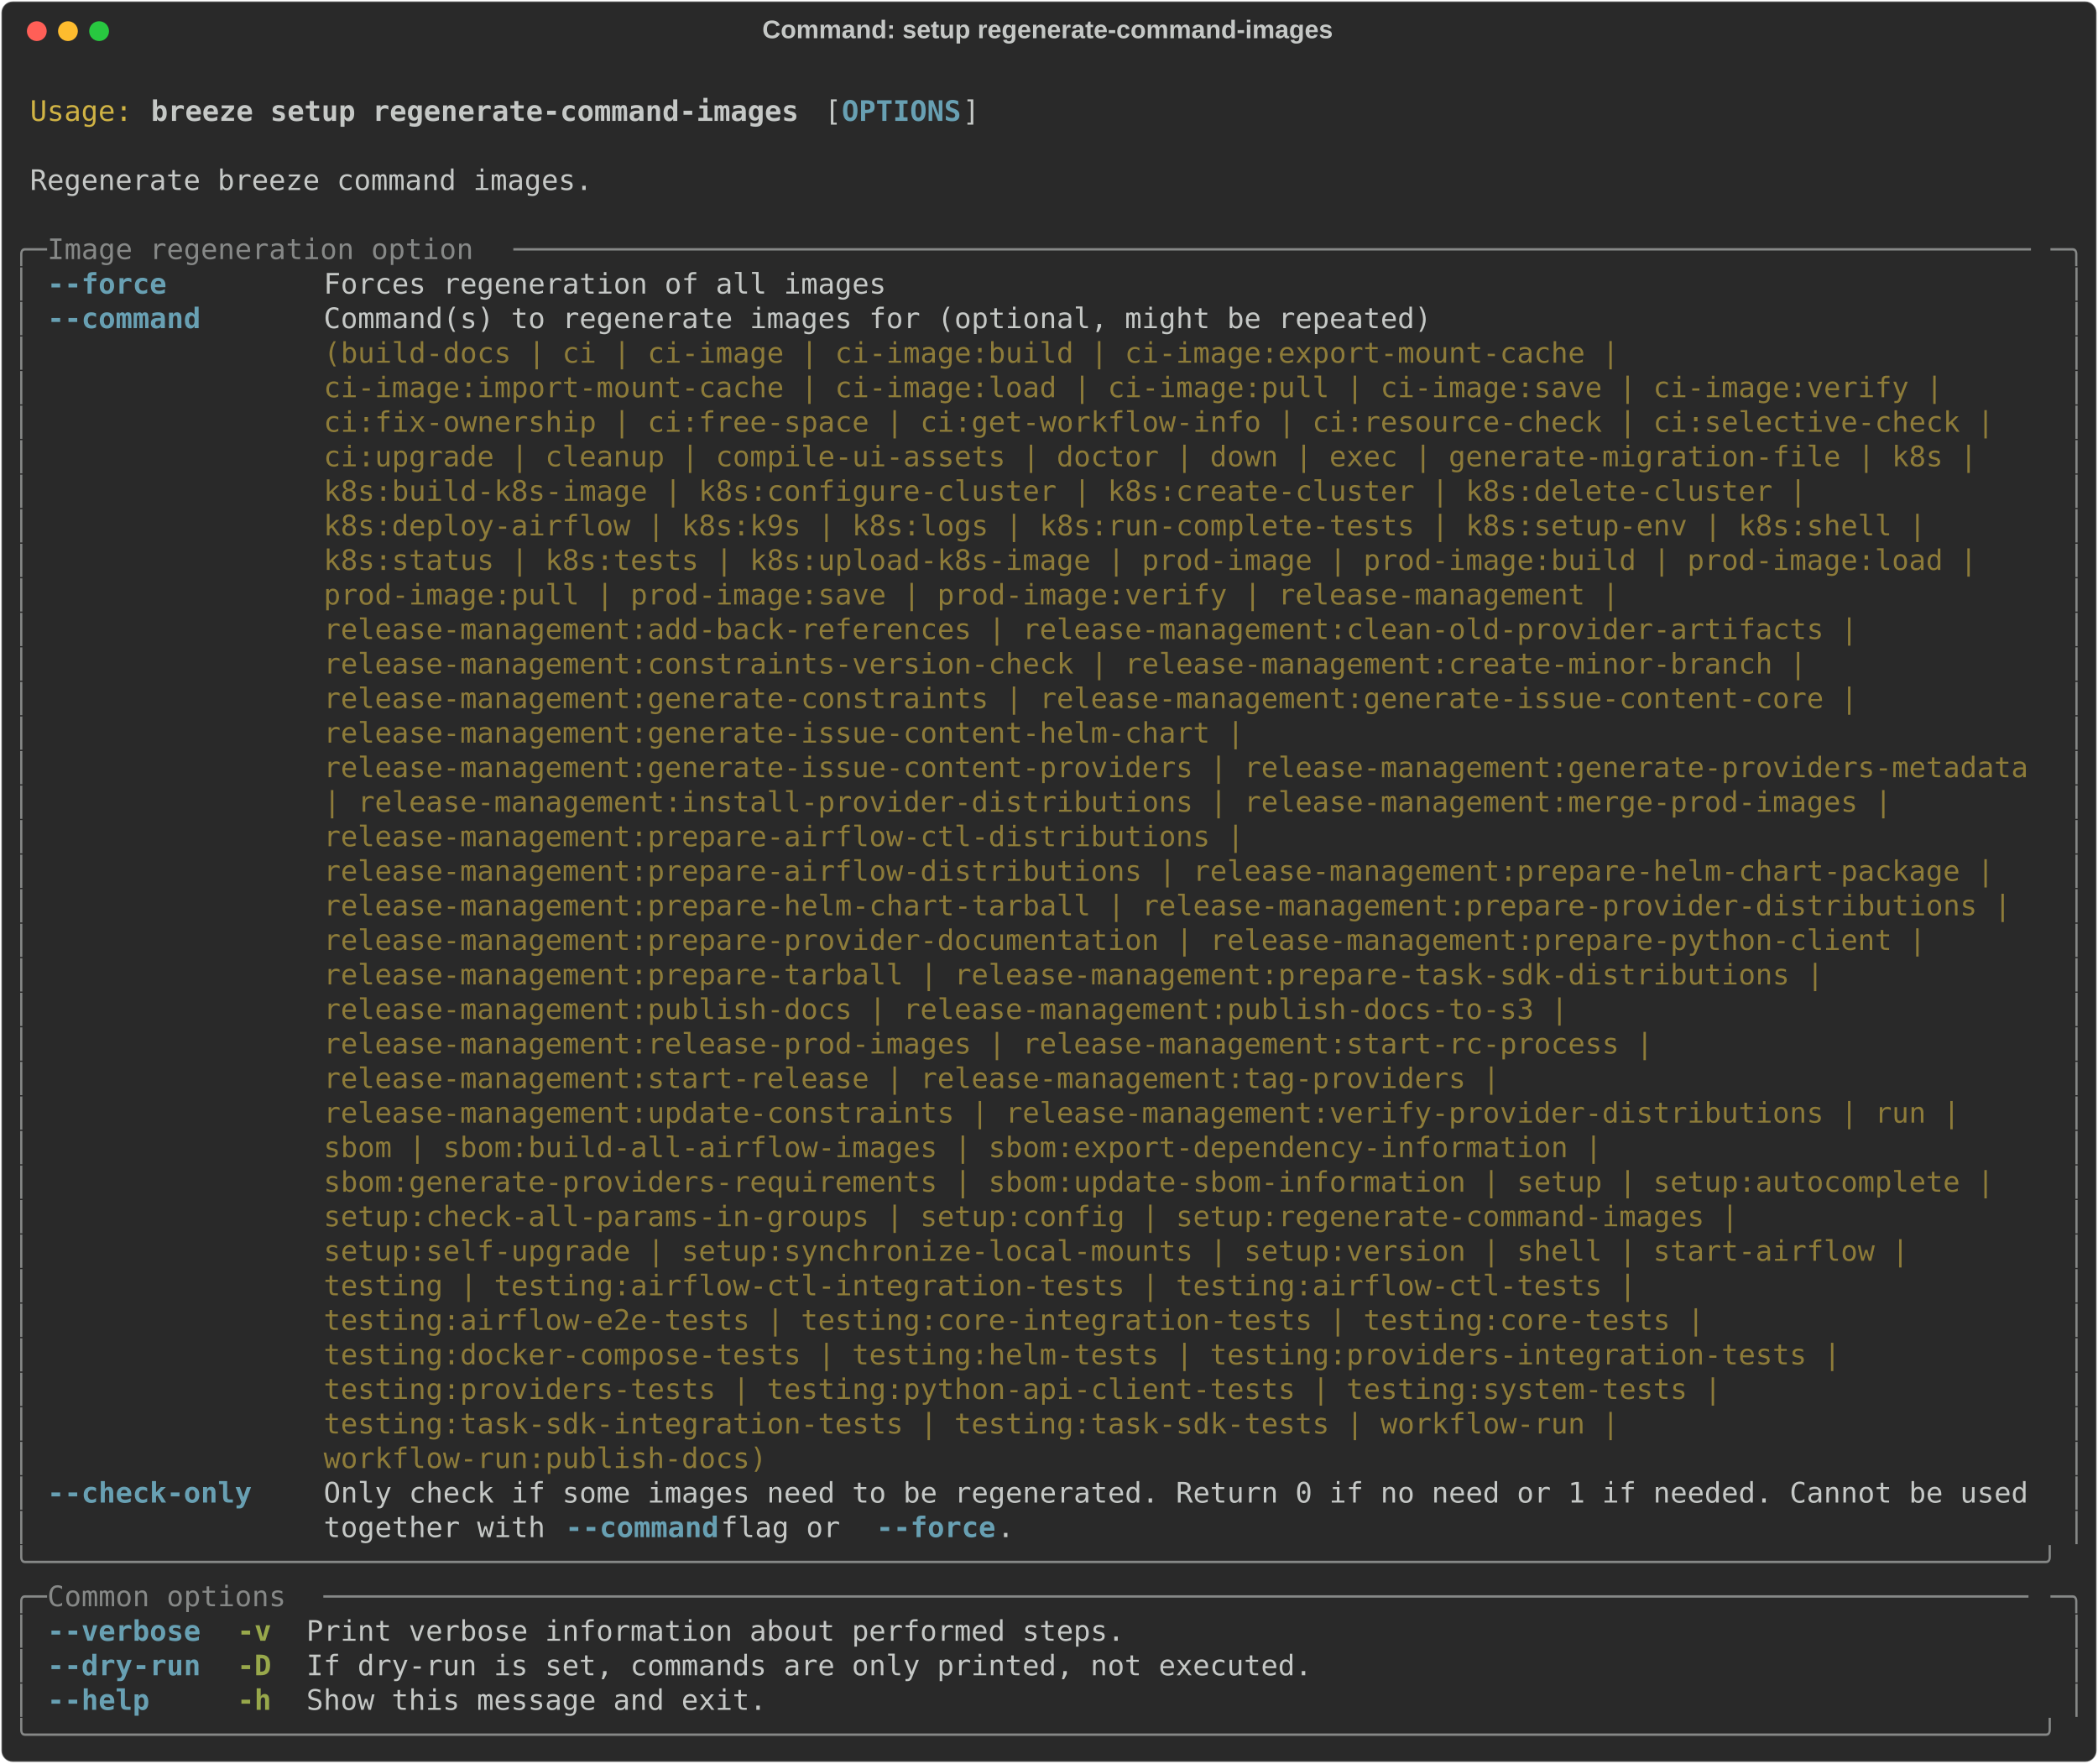
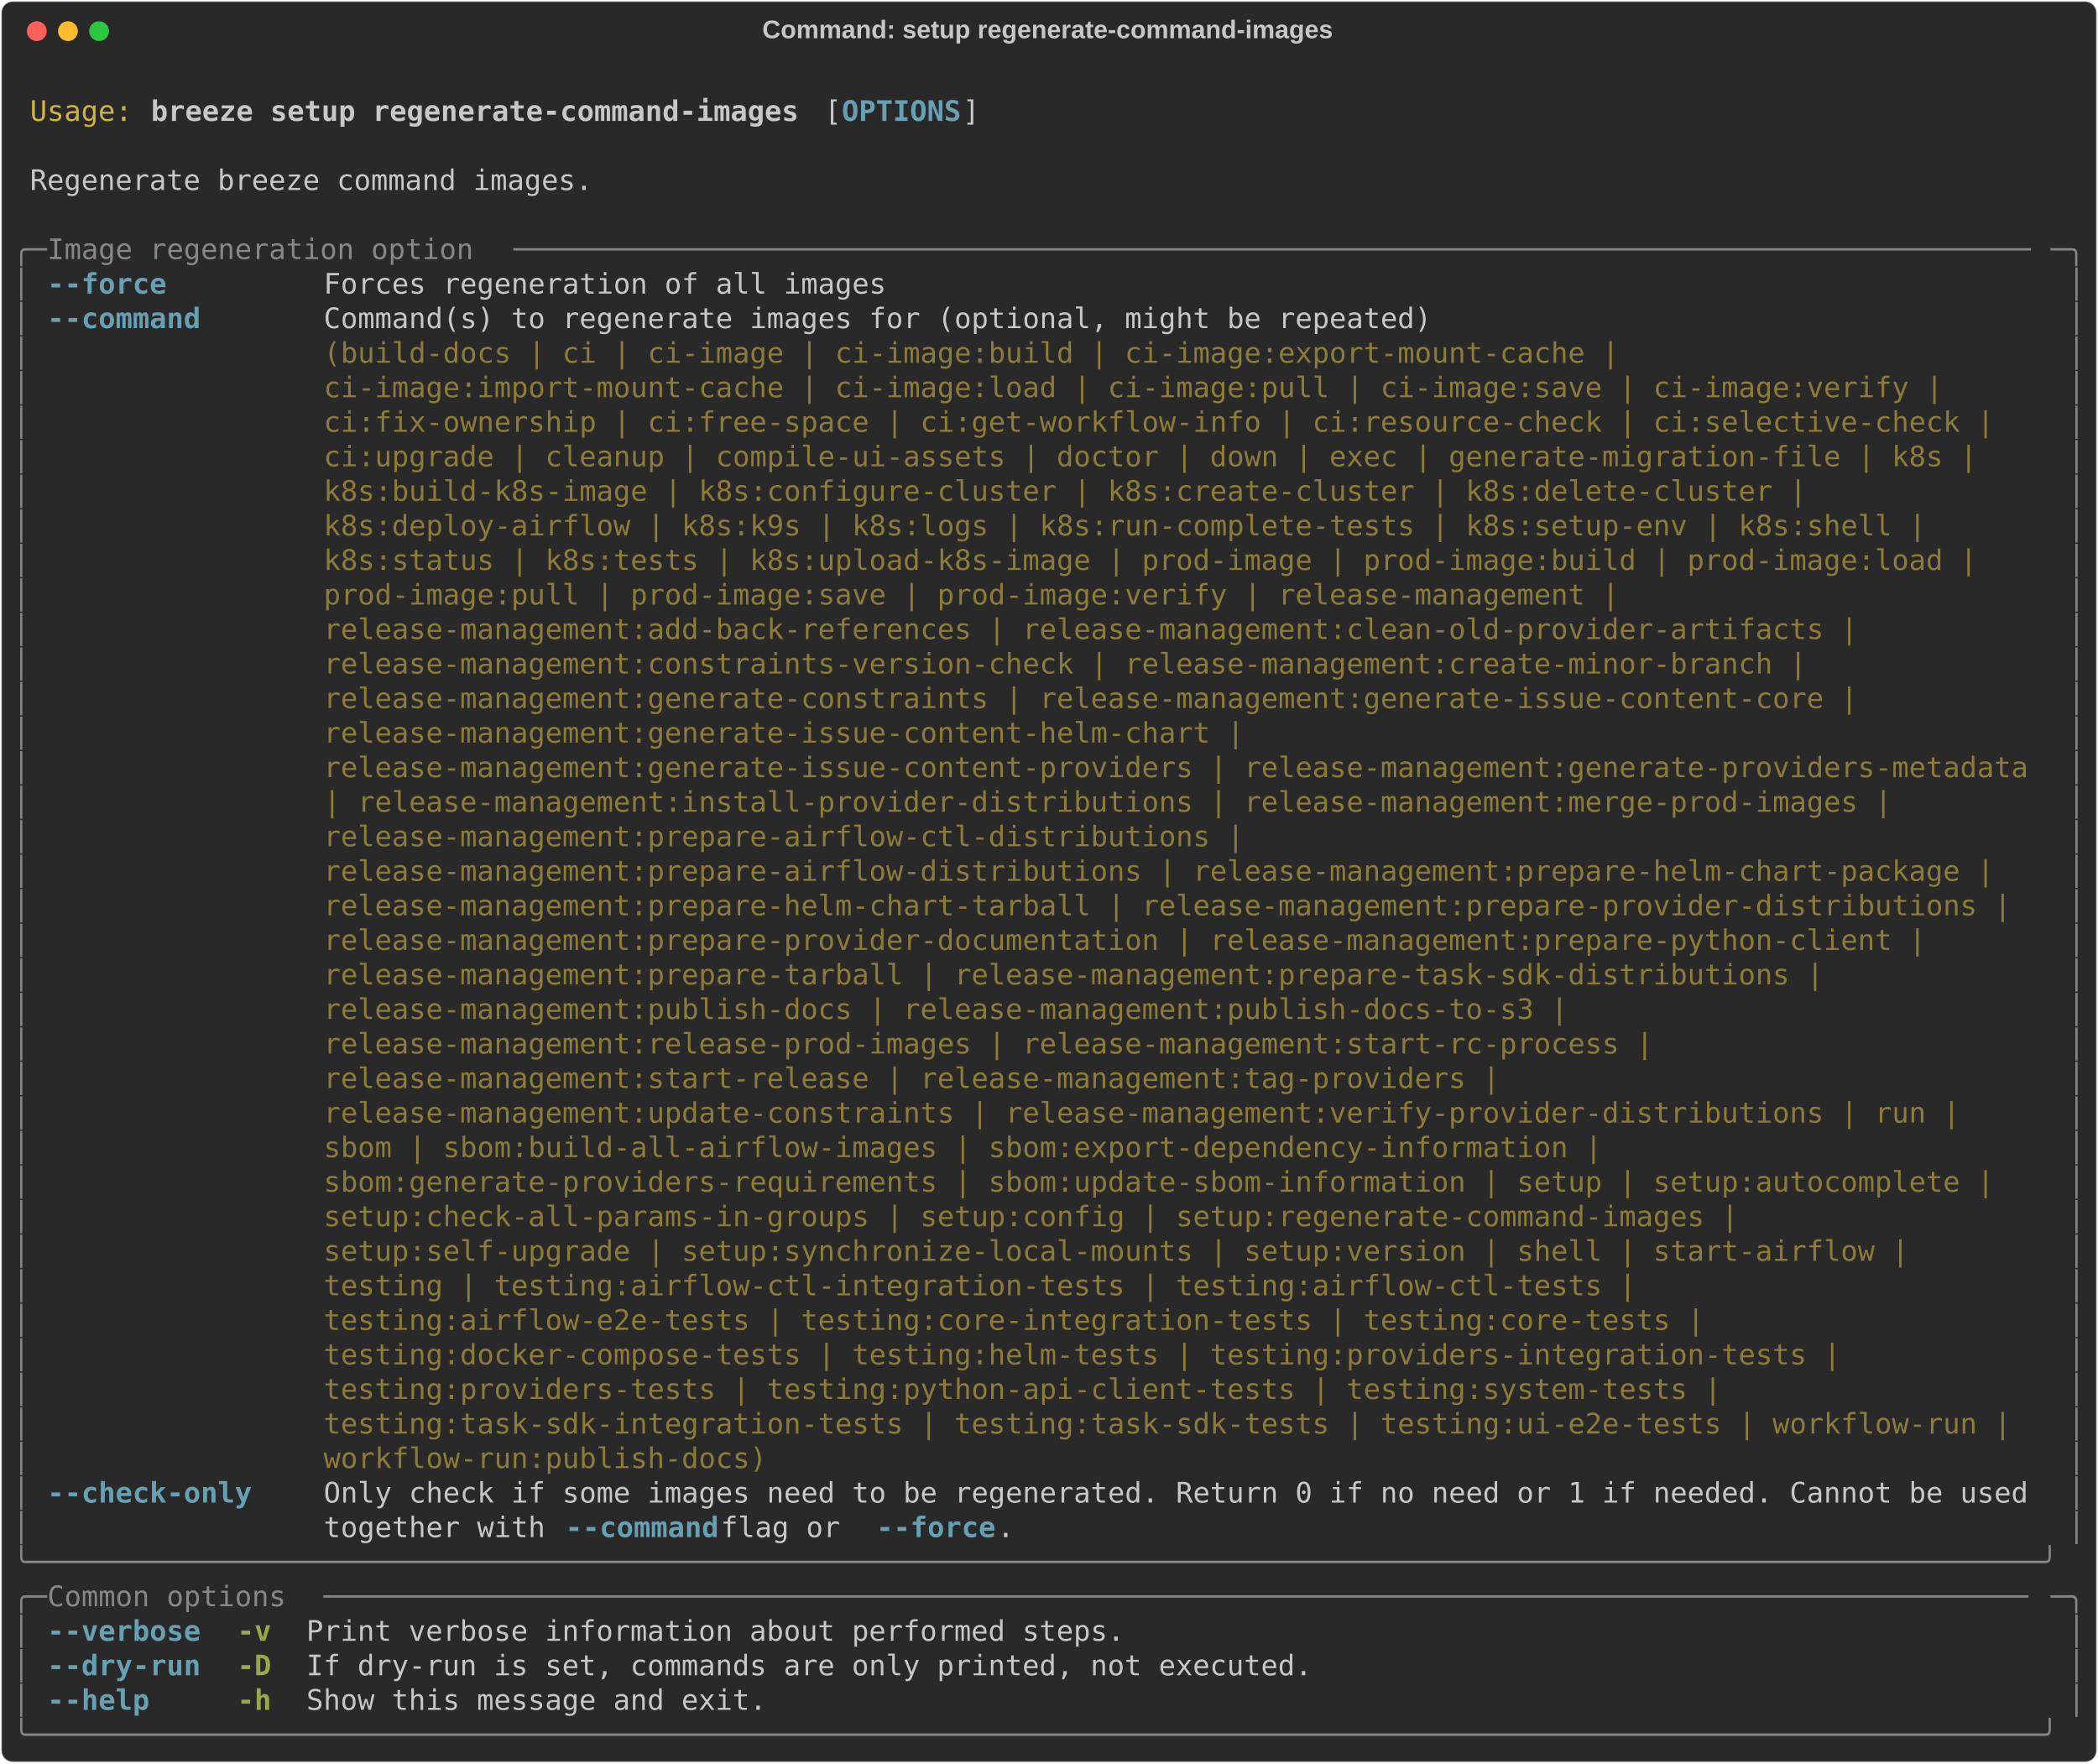
<svg xmlns="http://www.w3.org/2000/svg" class="rich-terminal" viewBox="0 0 1482 1245.6">
  <style>

    @font-face {
        font-family: "Fira Code";
        src: local("FiraCode-Regular"),
                url("https://cdnjs.cloudflare.com/ajax/libs/firacode/6.2.0/woff2/FiraCode-Regular.woff2") format("woff2"),
                url("https://cdnjs.cloudflare.com/ajax/libs/firacode/6.2.0/woff/FiraCode-Regular.woff") format("woff");
        font-style: normal;
        font-weight: 400;
    }
    @font-face {
        font-family: "Fira Code";
        src: local("FiraCode-Bold"),
                url("https://cdnjs.cloudflare.com/ajax/libs/firacode/6.2.0/woff2/FiraCode-Bold.woff2") format("woff2"),
                url("https://cdnjs.cloudflare.com/ajax/libs/firacode/6.2.0/woff/FiraCode-Bold.woff") format("woff");
        font-style: bold;
        font-weight: 700;
    }

    .breeze-setup-regenerate-command-images-matrix {
        font-family: Fira Code, monospace;
        font-size: 20px;
        line-height: 24.4px;
        font-variant-east-asian: full-width;
    }

    .breeze-setup-regenerate-command-images-title {
        font-size: 18px;
        font-weight: bold;
        font-family: arial;
    }

    .breeze-setup-regenerate-command-images-r1 { fill: #c5c8c6 }
.breeze-setup-regenerate-command-images-r2 { fill: #d0b344 }
.breeze-setup-regenerate-command-images-r3 { fill: #c5c8c6;font-weight: bold }
.breeze-setup-regenerate-command-images-r4 { fill: #68a0b3;font-weight: bold }
.breeze-setup-regenerate-command-images-r5 { fill: #868887 }
.breeze-setup-regenerate-command-images-r6 { fill: #8d7b39 }
.breeze-setup-regenerate-command-images-r7 { fill: #98a84b;font-weight: bold }
    </style>
  <defs>
    <clipPath id="breeze-setup-regenerate-command-images-clip-terminal">
      <rect x="0" y="0" width="1463.0" height="1194.6" />
    </clipPath>
    <clipPath id="breeze-setup-regenerate-command-images-line-0">
      <rect x="0" y="1.5" width="1464" height="24.65" />
    </clipPath>
    <clipPath id="breeze-setup-regenerate-command-images-line-1">
      <rect x="0" y="25.9" width="1464" height="24.65" />
    </clipPath>
    <clipPath id="breeze-setup-regenerate-command-images-line-2">
      <rect x="0" y="50.3" width="1464" height="24.65" />
    </clipPath>
    <clipPath id="breeze-setup-regenerate-command-images-line-3">
      <rect x="0" y="74.7" width="1464" height="24.65" />
    </clipPath>
    <clipPath id="breeze-setup-regenerate-command-images-line-4">
      <rect x="0" y="99.1" width="1464" height="24.65" />
    </clipPath>
    <clipPath id="breeze-setup-regenerate-command-images-line-5">
      <rect x="0" y="123.5" width="1464" height="24.65" />
    </clipPath>
    <clipPath id="breeze-setup-regenerate-command-images-line-6">
      <rect x="0" y="147.9" width="1464" height="24.65" />
    </clipPath>
    <clipPath id="breeze-setup-regenerate-command-images-line-7">
      <rect x="0" y="172.3" width="1464" height="24.65" />
    </clipPath>
    <clipPath id="breeze-setup-regenerate-command-images-line-8">
      <rect x="0" y="196.7" width="1464" height="24.65" />
    </clipPath>
    <clipPath id="breeze-setup-regenerate-command-images-line-9">
      <rect x="0" y="221.1" width="1464" height="24.65" />
    </clipPath>
    <clipPath id="breeze-setup-regenerate-command-images-line-10">
      <rect x="0" y="245.5" width="1464" height="24.65" />
    </clipPath>
    <clipPath id="breeze-setup-regenerate-command-images-line-11">
      <rect x="0" y="269.9" width="1464" height="24.65" />
    </clipPath>
    <clipPath id="breeze-setup-regenerate-command-images-line-12">
      <rect x="0" y="294.3" width="1464" height="24.65" />
    </clipPath>
    <clipPath id="breeze-setup-regenerate-command-images-line-13">
      <rect x="0" y="318.7" width="1464" height="24.65" />
    </clipPath>
    <clipPath id="breeze-setup-regenerate-command-images-line-14">
      <rect x="0" y="343.1" width="1464" height="24.65" />
    </clipPath>
    <clipPath id="breeze-setup-regenerate-command-images-line-15">
      <rect x="0" y="367.5" width="1464" height="24.65" />
    </clipPath>
    <clipPath id="breeze-setup-regenerate-command-images-line-16">
      <rect x="0" y="391.9" width="1464" height="24.65" />
    </clipPath>
    <clipPath id="breeze-setup-regenerate-command-images-line-17">
      <rect x="0" y="416.3" width="1464" height="24.65" />
    </clipPath>
    <clipPath id="breeze-setup-regenerate-command-images-line-18">
      <rect x="0" y="440.7" width="1464" height="24.65" />
    </clipPath>
    <clipPath id="breeze-setup-regenerate-command-images-line-19">
      <rect x="0" y="465.1" width="1464" height="24.65" />
    </clipPath>
    <clipPath id="breeze-setup-regenerate-command-images-line-20">
      <rect x="0" y="489.5" width="1464" height="24.65" />
    </clipPath>
    <clipPath id="breeze-setup-regenerate-command-images-line-21">
      <rect x="0" y="513.9" width="1464" height="24.65" />
    </clipPath>
    <clipPath id="breeze-setup-regenerate-command-images-line-22">
      <rect x="0" y="538.3" width="1464" height="24.65" />
    </clipPath>
    <clipPath id="breeze-setup-regenerate-command-images-line-23">
      <rect x="0" y="562.7" width="1464" height="24.65" />
    </clipPath>
    <clipPath id="breeze-setup-regenerate-command-images-line-24">
      <rect x="0" y="587.1" width="1464" height="24.65" />
    </clipPath>
    <clipPath id="breeze-setup-regenerate-command-images-line-25">
      <rect x="0" y="611.5" width="1464" height="24.65" />
    </clipPath>
    <clipPath id="breeze-setup-regenerate-command-images-line-26">
      <rect x="0" y="635.9" width="1464" height="24.65" />
    </clipPath>
    <clipPath id="breeze-setup-regenerate-command-images-line-27">
      <rect x="0" y="660.3" width="1464" height="24.65" />
    </clipPath>
    <clipPath id="breeze-setup-regenerate-command-images-line-28">
      <rect x="0" y="684.7" width="1464" height="24.65" />
    </clipPath>
    <clipPath id="breeze-setup-regenerate-command-images-line-29">
      <rect x="0" y="709.1" width="1464" height="24.65" />
    </clipPath>
    <clipPath id="breeze-setup-regenerate-command-images-line-30">
      <rect x="0" y="733.5" width="1464" height="24.65" />
    </clipPath>
    <clipPath id="breeze-setup-regenerate-command-images-line-31">
      <rect x="0" y="757.9" width="1464" height="24.65" />
    </clipPath>
    <clipPath id="breeze-setup-regenerate-command-images-line-32">
      <rect x="0" y="782.3" width="1464" height="24.65" />
    </clipPath>
    <clipPath id="breeze-setup-regenerate-command-images-line-33">
      <rect x="0" y="806.7" width="1464" height="24.65" />
    </clipPath>
    <clipPath id="breeze-setup-regenerate-command-images-line-34">
      <rect x="0" y="831.1" width="1464" height="24.65" />
    </clipPath>
    <clipPath id="breeze-setup-regenerate-command-images-line-35">
      <rect x="0" y="855.5" width="1464" height="24.65" />
    </clipPath>
    <clipPath id="breeze-setup-regenerate-command-images-line-36">
      <rect x="0" y="879.9" width="1464" height="24.65" />
    </clipPath>
    <clipPath id="breeze-setup-regenerate-command-images-line-37">
      <rect x="0" y="904.3" width="1464" height="24.65" />
    </clipPath>
    <clipPath id="breeze-setup-regenerate-command-images-line-38">
      <rect x="0" y="928.7" width="1464" height="24.65" />
    </clipPath>
    <clipPath id="breeze-setup-regenerate-command-images-line-39">
      <rect x="0" y="953.1" width="1464" height="24.65" />
    </clipPath>
    <clipPath id="breeze-setup-regenerate-command-images-line-40">
      <rect x="0" y="977.5" width="1464" height="24.65" />
    </clipPath>
    <clipPath id="breeze-setup-regenerate-command-images-line-41">
      <rect x="0" y="1001.9" width="1464" height="24.65" />
    </clipPath>
    <clipPath id="breeze-setup-regenerate-command-images-line-42">
      <rect x="0" y="1026.3" width="1464" height="24.65" />
    </clipPath>
    <clipPath id="breeze-setup-regenerate-command-images-line-43">
      <rect x="0" y="1050.7" width="1464" height="24.65" />
    </clipPath>
    <clipPath id="breeze-setup-regenerate-command-images-line-44">
      <rect x="0" y="1075.1" width="1464" height="24.65" />
    </clipPath>
    <clipPath id="breeze-setup-regenerate-command-images-line-45">
      <rect x="0" y="1099.5" width="1464" height="24.65" />
    </clipPath>
    <clipPath id="breeze-setup-regenerate-command-images-line-46">
      <rect x="0" y="1123.9" width="1464" height="24.65" />
    </clipPath>
    <clipPath id="breeze-setup-regenerate-command-images-line-47">
      <rect x="0" y="1148.3" width="1464" height="24.65" />
    </clipPath>
  </defs>
  <rect fill="#292929" stroke="rgba(255,255,255,0.35)" stroke-width="1" x="1" y="1" width="1480" height="1243.6" rx="8" />
  <text class="breeze-setup-regenerate-command-images-title" fill="#c5c8c6" text-anchor="middle" x="740" y="27">Command: setup regenerate-command-images</text>
  <g transform="translate(26,22)">
    <circle cx="0" cy="0" r="7" fill="#ff5f57" />
    <circle cx="22" cy="0" r="7" fill="#febc2e" />
    <circle cx="44" cy="0" r="7" fill="#28c840" />
  </g>
  <g transform="translate(9, 41)" clip-path="url(#breeze-setup-regenerate-command-images-clip-terminal)">
    <g class="breeze-setup-regenerate-command-images-matrix">
      <text class="breeze-setup-regenerate-command-images-r1" x="1464" y="20" textLength="12.2" clip-path="url(#breeze-setup-regenerate-command-images-line-0)">
</text>
      <text class="breeze-setup-regenerate-command-images-r2" x="12.2" y="44.4" textLength="73.2" clip-path="url(#breeze-setup-regenerate-command-images-line-1)">Usage:</text>
      <text class="breeze-setup-regenerate-command-images-r3" x="97.6" y="44.4" textLength="463.6" clip-path="url(#breeze-setup-regenerate-command-images-line-1)">breeze setup regenerate-command-images</text>
      <text class="breeze-setup-regenerate-command-images-r1" x="573.4" y="44.4" textLength="12.2" clip-path="url(#breeze-setup-regenerate-command-images-line-1)">[</text>
      <text class="breeze-setup-regenerate-command-images-r4" x="585.6" y="44.4" textLength="85.4" clip-path="url(#breeze-setup-regenerate-command-images-line-1)">OPTIONS</text>
      <text class="breeze-setup-regenerate-command-images-r1" x="671" y="44.4" textLength="12.2" clip-path="url(#breeze-setup-regenerate-command-images-line-1)">]</text>
      <text class="breeze-setup-regenerate-command-images-r1" x="1464" y="44.4" textLength="12.2" clip-path="url(#breeze-setup-regenerate-command-images-line-1)">
</text>
      <text class="breeze-setup-regenerate-command-images-r1" x="1464" y="68.8" textLength="12.2" clip-path="url(#breeze-setup-regenerate-command-images-line-2)">
</text>
      <text class="breeze-setup-regenerate-command-images-r1" x="12.2" y="93.2" textLength="402.6" clip-path="url(#breeze-setup-regenerate-command-images-line-3)">Regenerate breeze command images.</text>
      <text class="breeze-setup-regenerate-command-images-r1" x="1464" y="93.2" textLength="12.2" clip-path="url(#breeze-setup-regenerate-command-images-line-3)">
</text>
      <text class="breeze-setup-regenerate-command-images-r1" x="1464" y="117.6" textLength="12.2" clip-path="url(#breeze-setup-regenerate-command-images-line-4)">
</text>
      <text class="breeze-setup-regenerate-command-images-r5" x="0" y="142" textLength="24.4" clip-path="url(#breeze-setup-regenerate-command-images-line-5)">╭─</text>
      <text class="breeze-setup-regenerate-command-images-r5" x="24.4" y="142" textLength="329.4" clip-path="url(#breeze-setup-regenerate-command-images-line-5)"> Image regeneration option </text>
      <text class="breeze-setup-regenerate-command-images-r5" x="353.8" y="142" textLength="1085.8" clip-path="url(#breeze-setup-regenerate-command-images-line-5)">─────────────────────────────────────────────────────────────────────────────────────────</text>
      <text class="breeze-setup-regenerate-command-images-r5" x="1439.6" y="142" textLength="24.4" clip-path="url(#breeze-setup-regenerate-command-images-line-5)">─╮</text>
      <text class="breeze-setup-regenerate-command-images-r1" x="1464" y="142" textLength="12.2" clip-path="url(#breeze-setup-regenerate-command-images-line-5)">
</text>
      <text class="breeze-setup-regenerate-command-images-r5" x="0" y="166.4" textLength="12.2" clip-path="url(#breeze-setup-regenerate-command-images-line-6)">│</text>
      <text class="breeze-setup-regenerate-command-images-r4" x="24.4" y="166.4" textLength="85.4" clip-path="url(#breeze-setup-regenerate-command-images-line-6)">--force</text>
      <text class="breeze-setup-regenerate-command-images-r1" x="219.6" y="166.4" textLength="402.6" clip-path="url(#breeze-setup-regenerate-command-images-line-6)">Forces regeneration of all images</text>
      <text class="breeze-setup-regenerate-command-images-r5" x="1451.8" y="166.4" textLength="12.2" clip-path="url(#breeze-setup-regenerate-command-images-line-6)">│</text>
      <text class="breeze-setup-regenerate-command-images-r1" x="1464" y="166.4" textLength="12.2" clip-path="url(#breeze-setup-regenerate-command-images-line-6)">
</text>
      <text class="breeze-setup-regenerate-command-images-r5" x="0" y="190.8" textLength="12.2" clip-path="url(#breeze-setup-regenerate-command-images-line-7)">│</text>
      <text class="breeze-setup-regenerate-command-images-r4" x="24.4" y="190.8" textLength="109.8" clip-path="url(#breeze-setup-regenerate-command-images-line-7)">--command</text>
      <text class="breeze-setup-regenerate-command-images-r1" x="219.6" y="190.8" textLength="1220" clip-path="url(#breeze-setup-regenerate-command-images-line-7)">Command(s) to regenerate images for (optional, might be repeated)                                   </text>
      <text class="breeze-setup-regenerate-command-images-r5" x="1451.8" y="190.8" textLength="12.2" clip-path="url(#breeze-setup-regenerate-command-images-line-7)">│</text>
      <text class="breeze-setup-regenerate-command-images-r1" x="1464" y="190.8" textLength="12.2" clip-path="url(#breeze-setup-regenerate-command-images-line-7)">
</text>
      <text class="breeze-setup-regenerate-command-images-r5" x="0" y="215.2" textLength="12.2" clip-path="url(#breeze-setup-regenerate-command-images-line-8)">│</text>
      <text class="breeze-setup-regenerate-command-images-r6" x="219.6" y="215.2" textLength="1220" clip-path="url(#breeze-setup-regenerate-command-images-line-8)">(build-docs | ci | ci-image | ci-image:build | ci-image:export-mount-cache |                        </text>
      <text class="breeze-setup-regenerate-command-images-r5" x="1451.8" y="215.2" textLength="12.2" clip-path="url(#breeze-setup-regenerate-command-images-line-8)">│</text>
      <text class="breeze-setup-regenerate-command-images-r1" x="1464" y="215.2" textLength="12.2" clip-path="url(#breeze-setup-regenerate-command-images-line-8)">
</text>
      <text class="breeze-setup-regenerate-command-images-r5" x="0" y="239.6" textLength="12.2" clip-path="url(#breeze-setup-regenerate-command-images-line-9)">│</text>
      <text class="breeze-setup-regenerate-command-images-r6" x="219.6" y="239.6" textLength="1220" clip-path="url(#breeze-setup-regenerate-command-images-line-9)">ci-image:import-mount-cache | ci-image:load | ci-image:pull | ci-image:save | ci-image:verify |     </text>
      <text class="breeze-setup-regenerate-command-images-r5" x="1451.8" y="239.6" textLength="12.2" clip-path="url(#breeze-setup-regenerate-command-images-line-9)">│</text>
      <text class="breeze-setup-regenerate-command-images-r1" x="1464" y="239.6" textLength="12.2" clip-path="url(#breeze-setup-regenerate-command-images-line-9)">
</text>
      <text class="breeze-setup-regenerate-command-images-r5" x="0" y="264" textLength="12.2" clip-path="url(#breeze-setup-regenerate-command-images-line-10)">│</text>
      <text class="breeze-setup-regenerate-command-images-r6" x="219.6" y="264" textLength="1220" clip-path="url(#breeze-setup-regenerate-command-images-line-10)">ci:fix-ownership | ci:free-space | ci:get-workflow-info | ci:resource-check | ci:selective-check |  </text>
      <text class="breeze-setup-regenerate-command-images-r5" x="1451.8" y="264" textLength="12.2" clip-path="url(#breeze-setup-regenerate-command-images-line-10)">│</text>
      <text class="breeze-setup-regenerate-command-images-r1" x="1464" y="264" textLength="12.2" clip-path="url(#breeze-setup-regenerate-command-images-line-10)">
</text>
      <text class="breeze-setup-regenerate-command-images-r5" x="0" y="288.4" textLength="12.2" clip-path="url(#breeze-setup-regenerate-command-images-line-11)">│</text>
      <text class="breeze-setup-regenerate-command-images-r6" x="219.6" y="288.4" textLength="1220" clip-path="url(#breeze-setup-regenerate-command-images-line-11)">ci:upgrade | cleanup | compile-ui-assets | doctor | down | exec | generate-migration-file | k8s |   </text>
      <text class="breeze-setup-regenerate-command-images-r5" x="1451.8" y="288.4" textLength="12.2" clip-path="url(#breeze-setup-regenerate-command-images-line-11)">│</text>
      <text class="breeze-setup-regenerate-command-images-r1" x="1464" y="288.4" textLength="12.2" clip-path="url(#breeze-setup-regenerate-command-images-line-11)">
</text>
      <text class="breeze-setup-regenerate-command-images-r5" x="0" y="312.8" textLength="12.2" clip-path="url(#breeze-setup-regenerate-command-images-line-12)">│</text>
      <text class="breeze-setup-regenerate-command-images-r6" x="219.6" y="312.8" textLength="1220" clip-path="url(#breeze-setup-regenerate-command-images-line-12)">k8s:build-k8s-image | k8s:configure-cluster | k8s:create-cluster | k8s:delete-cluster |             </text>
      <text class="breeze-setup-regenerate-command-images-r5" x="1451.8" y="312.8" textLength="12.2" clip-path="url(#breeze-setup-regenerate-command-images-line-12)">│</text>
      <text class="breeze-setup-regenerate-command-images-r1" x="1464" y="312.8" textLength="12.2" clip-path="url(#breeze-setup-regenerate-command-images-line-12)">
</text>
      <text class="breeze-setup-regenerate-command-images-r5" x="0" y="337.2" textLength="12.2" clip-path="url(#breeze-setup-regenerate-command-images-line-13)">│</text>
      <text class="breeze-setup-regenerate-command-images-r6" x="219.6" y="337.2" textLength="1220" clip-path="url(#breeze-setup-regenerate-command-images-line-13)">k8s:deploy-airflow | k8s:k9s | k8s:logs | k8s:run-complete-tests | k8s:setup-env | k8s:shell |      </text>
      <text class="breeze-setup-regenerate-command-images-r5" x="1451.8" y="337.2" textLength="12.2" clip-path="url(#breeze-setup-regenerate-command-images-line-13)">│</text>
      <text class="breeze-setup-regenerate-command-images-r1" x="1464" y="337.2" textLength="12.2" clip-path="url(#breeze-setup-regenerate-command-images-line-13)">
</text>
      <text class="breeze-setup-regenerate-command-images-r5" x="0" y="361.6" textLength="12.2" clip-path="url(#breeze-setup-regenerate-command-images-line-14)">│</text>
      <text class="breeze-setup-regenerate-command-images-r6" x="219.6" y="361.6" textLength="1220" clip-path="url(#breeze-setup-regenerate-command-images-line-14)">k8s:status | k8s:tests | k8s:upload-k8s-image | prod-image | prod-image:build | prod-image:load |   </text>
      <text class="breeze-setup-regenerate-command-images-r5" x="1451.8" y="361.6" textLength="12.2" clip-path="url(#breeze-setup-regenerate-command-images-line-14)">│</text>
      <text class="breeze-setup-regenerate-command-images-r1" x="1464" y="361.6" textLength="12.2" clip-path="url(#breeze-setup-regenerate-command-images-line-14)">
</text>
      <text class="breeze-setup-regenerate-command-images-r5" x="0" y="386" textLength="12.2" clip-path="url(#breeze-setup-regenerate-command-images-line-15)">│</text>
      <text class="breeze-setup-regenerate-command-images-r6" x="219.6" y="386" textLength="1220" clip-path="url(#breeze-setup-regenerate-command-images-line-15)">prod-image:pull | prod-image:save | prod-image:verify | release-management |                        </text>
      <text class="breeze-setup-regenerate-command-images-r5" x="1451.8" y="386" textLength="12.2" clip-path="url(#breeze-setup-regenerate-command-images-line-15)">│</text>
      <text class="breeze-setup-regenerate-command-images-r1" x="1464" y="386" textLength="12.2" clip-path="url(#breeze-setup-regenerate-command-images-line-15)">
</text>
      <text class="breeze-setup-regenerate-command-images-r5" x="0" y="410.4" textLength="12.2" clip-path="url(#breeze-setup-regenerate-command-images-line-16)">│</text>
      <text class="breeze-setup-regenerate-command-images-r6" x="219.6" y="410.4" textLength="1220" clip-path="url(#breeze-setup-regenerate-command-images-line-16)">release-management:add-back-references | release-management:clean-old-provider-artifacts |          </text>
      <text class="breeze-setup-regenerate-command-images-r5" x="1451.8" y="410.4" textLength="12.2" clip-path="url(#breeze-setup-regenerate-command-images-line-16)">│</text>
      <text class="breeze-setup-regenerate-command-images-r1" x="1464" y="410.4" textLength="12.2" clip-path="url(#breeze-setup-regenerate-command-images-line-16)">
</text>
      <text class="breeze-setup-regenerate-command-images-r5" x="0" y="434.8" textLength="12.2" clip-path="url(#breeze-setup-regenerate-command-images-line-17)">│</text>
      <text class="breeze-setup-regenerate-command-images-r6" x="219.6" y="434.8" textLength="1220" clip-path="url(#breeze-setup-regenerate-command-images-line-17)">release-management:constraints-version-check | release-management:create-minor-branch |             </text>
      <text class="breeze-setup-regenerate-command-images-r5" x="1451.8" y="434.8" textLength="12.2" clip-path="url(#breeze-setup-regenerate-command-images-line-17)">│</text>
      <text class="breeze-setup-regenerate-command-images-r1" x="1464" y="434.8" textLength="12.2" clip-path="url(#breeze-setup-regenerate-command-images-line-17)">
</text>
      <text class="breeze-setup-regenerate-command-images-r5" x="0" y="459.2" textLength="12.2" clip-path="url(#breeze-setup-regenerate-command-images-line-18)">│</text>
      <text class="breeze-setup-regenerate-command-images-r6" x="219.6" y="459.2" textLength="1220" clip-path="url(#breeze-setup-regenerate-command-images-line-18)">release-management:generate-constraints | release-management:generate-issue-content-core |          </text>
      <text class="breeze-setup-regenerate-command-images-r5" x="1451.8" y="459.2" textLength="12.2" clip-path="url(#breeze-setup-regenerate-command-images-line-18)">│</text>
      <text class="breeze-setup-regenerate-command-images-r1" x="1464" y="459.2" textLength="12.2" clip-path="url(#breeze-setup-regenerate-command-images-line-18)">
</text>
      <text class="breeze-setup-regenerate-command-images-r5" x="0" y="483.6" textLength="12.2" clip-path="url(#breeze-setup-regenerate-command-images-line-19)">│</text>
      <text class="breeze-setup-regenerate-command-images-r6" x="219.6" y="483.6" textLength="1220" clip-path="url(#breeze-setup-regenerate-command-images-line-19)">release-management:generate-issue-content-helm-chart |                                              </text>
      <text class="breeze-setup-regenerate-command-images-r5" x="1451.8" y="483.6" textLength="12.2" clip-path="url(#breeze-setup-regenerate-command-images-line-19)">│</text>
      <text class="breeze-setup-regenerate-command-images-r1" x="1464" y="483.6" textLength="12.2" clip-path="url(#breeze-setup-regenerate-command-images-line-19)">
</text>
      <text class="breeze-setup-regenerate-command-images-r5" x="0" y="508" textLength="12.2" clip-path="url(#breeze-setup-regenerate-command-images-line-20)">│</text>
      <text class="breeze-setup-regenerate-command-images-r6" x="219.6" y="508" textLength="1220" clip-path="url(#breeze-setup-regenerate-command-images-line-20)">release-management:generate-issue-content-providers | release-management:generate-providers-metadata</text>
      <text class="breeze-setup-regenerate-command-images-r5" x="1451.8" y="508" textLength="12.2" clip-path="url(#breeze-setup-regenerate-command-images-line-20)">│</text>
      <text class="breeze-setup-regenerate-command-images-r1" x="1464" y="508" textLength="12.2" clip-path="url(#breeze-setup-regenerate-command-images-line-20)">
</text>
      <text class="breeze-setup-regenerate-command-images-r5" x="0" y="532.4" textLength="12.2" clip-path="url(#breeze-setup-regenerate-command-images-line-21)">│</text>
      <text class="breeze-setup-regenerate-command-images-r6" x="219.6" y="532.4" textLength="1220" clip-path="url(#breeze-setup-regenerate-command-images-line-21)">| release-management:install-provider-distributions | release-management:merge-prod-images |        </text>
      <text class="breeze-setup-regenerate-command-images-r5" x="1451.8" y="532.4" textLength="12.2" clip-path="url(#breeze-setup-regenerate-command-images-line-21)">│</text>
      <text class="breeze-setup-regenerate-command-images-r1" x="1464" y="532.4" textLength="12.2" clip-path="url(#breeze-setup-regenerate-command-images-line-21)">
</text>
      <text class="breeze-setup-regenerate-command-images-r5" x="0" y="556.8" textLength="12.2" clip-path="url(#breeze-setup-regenerate-command-images-line-22)">│</text>
      <text class="breeze-setup-regenerate-command-images-r6" x="219.6" y="556.8" textLength="1220" clip-path="url(#breeze-setup-regenerate-command-images-line-22)">release-management:prepare-airflow-ctl-distributions |                                              </text>
      <text class="breeze-setup-regenerate-command-images-r5" x="1451.8" y="556.8" textLength="12.2" clip-path="url(#breeze-setup-regenerate-command-images-line-22)">│</text>
      <text class="breeze-setup-regenerate-command-images-r1" x="1464" y="556.8" textLength="12.2" clip-path="url(#breeze-setup-regenerate-command-images-line-22)">
</text>
      <text class="breeze-setup-regenerate-command-images-r5" x="0" y="581.2" textLength="12.2" clip-path="url(#breeze-setup-regenerate-command-images-line-23)">│</text>
      <text class="breeze-setup-regenerate-command-images-r6" x="219.6" y="581.2" textLength="1220" clip-path="url(#breeze-setup-regenerate-command-images-line-23)">release-management:prepare-airflow-distributions | release-management:prepare-helm-chart-package |  </text>
      <text class="breeze-setup-regenerate-command-images-r5" x="1451.8" y="581.2" textLength="12.2" clip-path="url(#breeze-setup-regenerate-command-images-line-23)">│</text>
      <text class="breeze-setup-regenerate-command-images-r1" x="1464" y="581.2" textLength="12.2" clip-path="url(#breeze-setup-regenerate-command-images-line-23)">
</text>
      <text class="breeze-setup-regenerate-command-images-r5" x="0" y="605.6" textLength="12.2" clip-path="url(#breeze-setup-regenerate-command-images-line-24)">│</text>
      <text class="breeze-setup-regenerate-command-images-r6" x="219.6" y="605.6" textLength="1220" clip-path="url(#breeze-setup-regenerate-command-images-line-24)">release-management:prepare-helm-chart-tarball | release-management:prepare-provider-distributions | </text>
      <text class="breeze-setup-regenerate-command-images-r5" x="1451.8" y="605.6" textLength="12.2" clip-path="url(#breeze-setup-regenerate-command-images-line-24)">│</text>
      <text class="breeze-setup-regenerate-command-images-r1" x="1464" y="605.6" textLength="12.2" clip-path="url(#breeze-setup-regenerate-command-images-line-24)">
</text>
      <text class="breeze-setup-regenerate-command-images-r5" x="0" y="630" textLength="12.2" clip-path="url(#breeze-setup-regenerate-command-images-line-25)">│</text>
      <text class="breeze-setup-regenerate-command-images-r6" x="219.6" y="630" textLength="1220" clip-path="url(#breeze-setup-regenerate-command-images-line-25)">release-management:prepare-provider-documentation | release-management:prepare-python-client |      </text>
      <text class="breeze-setup-regenerate-command-images-r5" x="1451.8" y="630" textLength="12.2" clip-path="url(#breeze-setup-regenerate-command-images-line-25)">│</text>
      <text class="breeze-setup-regenerate-command-images-r1" x="1464" y="630" textLength="12.2" clip-path="url(#breeze-setup-regenerate-command-images-line-25)">
</text>
      <text class="breeze-setup-regenerate-command-images-r5" x="0" y="654.4" textLength="12.2" clip-path="url(#breeze-setup-regenerate-command-images-line-26)">│</text>
      <text class="breeze-setup-regenerate-command-images-r6" x="219.6" y="654.4" textLength="1220" clip-path="url(#breeze-setup-regenerate-command-images-line-26)">release-management:prepare-tarball | release-management:prepare-task-sdk-distributions |            </text>
      <text class="breeze-setup-regenerate-command-images-r5" x="1451.8" y="654.4" textLength="12.2" clip-path="url(#breeze-setup-regenerate-command-images-line-26)">│</text>
      <text class="breeze-setup-regenerate-command-images-r1" x="1464" y="654.4" textLength="12.2" clip-path="url(#breeze-setup-regenerate-command-images-line-26)">
</text>
      <text class="breeze-setup-regenerate-command-images-r5" x="0" y="678.8" textLength="12.2" clip-path="url(#breeze-setup-regenerate-command-images-line-27)">│</text>
      <text class="breeze-setup-regenerate-command-images-r6" x="219.6" y="678.8" textLength="1220" clip-path="url(#breeze-setup-regenerate-command-images-line-27)">release-management:publish-docs | release-management:publish-docs-to-s3 |                           </text>
      <text class="breeze-setup-regenerate-command-images-r5" x="1451.8" y="678.8" textLength="12.2" clip-path="url(#breeze-setup-regenerate-command-images-line-27)">│</text>
      <text class="breeze-setup-regenerate-command-images-r1" x="1464" y="678.8" textLength="12.2" clip-path="url(#breeze-setup-regenerate-command-images-line-27)">
</text>
      <text class="breeze-setup-regenerate-command-images-r5" x="0" y="703.2" textLength="12.2" clip-path="url(#breeze-setup-regenerate-command-images-line-28)">│</text>
      <text class="breeze-setup-regenerate-command-images-r6" x="219.6" y="703.2" textLength="1220" clip-path="url(#breeze-setup-regenerate-command-images-line-28)">release-management:release-prod-images | release-management:start-rc-process |                      </text>
      <text class="breeze-setup-regenerate-command-images-r5" x="1451.8" y="703.2" textLength="12.2" clip-path="url(#breeze-setup-regenerate-command-images-line-28)">│</text>
      <text class="breeze-setup-regenerate-command-images-r1" x="1464" y="703.2" textLength="12.2" clip-path="url(#breeze-setup-regenerate-command-images-line-28)">
</text>
      <text class="breeze-setup-regenerate-command-images-r5" x="0" y="727.6" textLength="12.2" clip-path="url(#breeze-setup-regenerate-command-images-line-29)">│</text>
      <text class="breeze-setup-regenerate-command-images-r6" x="219.6" y="727.6" textLength="1220" clip-path="url(#breeze-setup-regenerate-command-images-line-29)">release-management:start-release | release-management:tag-providers |                               </text>
      <text class="breeze-setup-regenerate-command-images-r5" x="1451.8" y="727.6" textLength="12.2" clip-path="url(#breeze-setup-regenerate-command-images-line-29)">│</text>
      <text class="breeze-setup-regenerate-command-images-r1" x="1464" y="727.6" textLength="12.2" clip-path="url(#breeze-setup-regenerate-command-images-line-29)">
</text>
      <text class="breeze-setup-regenerate-command-images-r5" x="0" y="752" textLength="12.2" clip-path="url(#breeze-setup-regenerate-command-images-line-30)">│</text>
      <text class="breeze-setup-regenerate-command-images-r6" x="219.6" y="752" textLength="1220" clip-path="url(#breeze-setup-regenerate-command-images-line-30)">release-management:update-constraints | release-management:verify-provider-distributions | run |    </text>
      <text class="breeze-setup-regenerate-command-images-r5" x="1451.8" y="752" textLength="12.2" clip-path="url(#breeze-setup-regenerate-command-images-line-30)">│</text>
      <text class="breeze-setup-regenerate-command-images-r1" x="1464" y="752" textLength="12.2" clip-path="url(#breeze-setup-regenerate-command-images-line-30)">
</text>
      <text class="breeze-setup-regenerate-command-images-r5" x="0" y="776.4" textLength="12.2" clip-path="url(#breeze-setup-regenerate-command-images-line-31)">│</text>
      <text class="breeze-setup-regenerate-command-images-r6" x="219.6" y="776.4" textLength="1220" clip-path="url(#breeze-setup-regenerate-command-images-line-31)">sbom | sbom:build-all-airflow-images | sbom:export-dependency-information |                         </text>
      <text class="breeze-setup-regenerate-command-images-r5" x="1451.8" y="776.4" textLength="12.2" clip-path="url(#breeze-setup-regenerate-command-images-line-31)">│</text>
      <text class="breeze-setup-regenerate-command-images-r1" x="1464" y="776.4" textLength="12.2" clip-path="url(#breeze-setup-regenerate-command-images-line-31)">
</text>
      <text class="breeze-setup-regenerate-command-images-r5" x="0" y="800.8" textLength="12.2" clip-path="url(#breeze-setup-regenerate-command-images-line-32)">│</text>
      <text class="breeze-setup-regenerate-command-images-r6" x="219.6" y="800.8" textLength="1220" clip-path="url(#breeze-setup-regenerate-command-images-line-32)">sbom:generate-providers-requirements | sbom:update-sbom-information | setup | setup:autocomplete |  </text>
      <text class="breeze-setup-regenerate-command-images-r5" x="1451.8" y="800.8" textLength="12.2" clip-path="url(#breeze-setup-regenerate-command-images-line-32)">│</text>
      <text class="breeze-setup-regenerate-command-images-r1" x="1464" y="800.8" textLength="12.2" clip-path="url(#breeze-setup-regenerate-command-images-line-32)">
</text>
      <text class="breeze-setup-regenerate-command-images-r5" x="0" y="825.2" textLength="12.2" clip-path="url(#breeze-setup-regenerate-command-images-line-33)">│</text>
      <text class="breeze-setup-regenerate-command-images-r6" x="219.6" y="825.2" textLength="1220" clip-path="url(#breeze-setup-regenerate-command-images-line-33)">setup:check-all-params-in-groups | setup:config | setup:regenerate-command-images |                 </text>
      <text class="breeze-setup-regenerate-command-images-r5" x="1451.8" y="825.2" textLength="12.2" clip-path="url(#breeze-setup-regenerate-command-images-line-33)">│</text>
      <text class="breeze-setup-regenerate-command-images-r1" x="1464" y="825.2" textLength="12.2" clip-path="url(#breeze-setup-regenerate-command-images-line-33)">
</text>
      <text class="breeze-setup-regenerate-command-images-r5" x="0" y="849.6" textLength="12.2" clip-path="url(#breeze-setup-regenerate-command-images-line-34)">│</text>
      <text class="breeze-setup-regenerate-command-images-r6" x="219.6" y="849.6" textLength="1220" clip-path="url(#breeze-setup-regenerate-command-images-line-34)">setup:self-upgrade | setup:synchronize-local-mounts | setup:version | shell | start-airflow |       </text>
      <text class="breeze-setup-regenerate-command-images-r5" x="1451.8" y="849.6" textLength="12.2" clip-path="url(#breeze-setup-regenerate-command-images-line-34)">│</text>
      <text class="breeze-setup-regenerate-command-images-r1" x="1464" y="849.6" textLength="12.2" clip-path="url(#breeze-setup-regenerate-command-images-line-34)">
</text>
      <text class="breeze-setup-regenerate-command-images-r5" x="0" y="874" textLength="12.2" clip-path="url(#breeze-setup-regenerate-command-images-line-35)">│</text>
      <text class="breeze-setup-regenerate-command-images-r6" x="219.6" y="874" textLength="1220" clip-path="url(#breeze-setup-regenerate-command-images-line-35)">testing | testing:airflow-ctl-integration-tests | testing:airflow-ctl-tests |                       </text>
      <text class="breeze-setup-regenerate-command-images-r5" x="1451.8" y="874" textLength="12.2" clip-path="url(#breeze-setup-regenerate-command-images-line-35)">│</text>
      <text class="breeze-setup-regenerate-command-images-r1" x="1464" y="874" textLength="12.2" clip-path="url(#breeze-setup-regenerate-command-images-line-35)">
</text>
      <text class="breeze-setup-regenerate-command-images-r5" x="0" y="898.4" textLength="12.2" clip-path="url(#breeze-setup-regenerate-command-images-line-36)">│</text>
      <text class="breeze-setup-regenerate-command-images-r6" x="219.6" y="898.4" textLength="1220" clip-path="url(#breeze-setup-regenerate-command-images-line-36)">testing:airflow-e2e-tests | testing:core-integration-tests | testing:core-tests |                   </text>
      <text class="breeze-setup-regenerate-command-images-r5" x="1451.8" y="898.4" textLength="12.2" clip-path="url(#breeze-setup-regenerate-command-images-line-36)">│</text>
      <text class="breeze-setup-regenerate-command-images-r1" x="1464" y="898.4" textLength="12.2" clip-path="url(#breeze-setup-regenerate-command-images-line-36)">
</text>
      <text class="breeze-setup-regenerate-command-images-r5" x="0" y="922.8" textLength="12.2" clip-path="url(#breeze-setup-regenerate-command-images-line-37)">│</text>
      <text class="breeze-setup-regenerate-command-images-r6" x="219.6" y="922.8" textLength="1220" clip-path="url(#breeze-setup-regenerate-command-images-line-37)">testing:docker-compose-tests | testing:helm-tests | testing:providers-integration-tests |           </text>
      <text class="breeze-setup-regenerate-command-images-r5" x="1451.8" y="922.8" textLength="12.2" clip-path="url(#breeze-setup-regenerate-command-images-line-37)">│</text>
      <text class="breeze-setup-regenerate-command-images-r1" x="1464" y="922.8" textLength="12.2" clip-path="url(#breeze-setup-regenerate-command-images-line-37)">
</text>
      <text class="breeze-setup-regenerate-command-images-r5" x="0" y="947.2" textLength="12.2" clip-path="url(#breeze-setup-regenerate-command-images-line-38)">│</text>
      <text class="breeze-setup-regenerate-command-images-r6" x="219.6" y="947.2" textLength="1220" clip-path="url(#breeze-setup-regenerate-command-images-line-38)">testing:providers-tests | testing:python-api-client-tests | testing:system-tests |                  </text>
      <text class="breeze-setup-regenerate-command-images-r5" x="1451.8" y="947.2" textLength="12.2" clip-path="url(#breeze-setup-regenerate-command-images-line-38)">│</text>
      <text class="breeze-setup-regenerate-command-images-r1" x="1464" y="947.2" textLength="12.2" clip-path="url(#breeze-setup-regenerate-command-images-line-38)">
</text>
      <text class="breeze-setup-regenerate-command-images-r5" x="0" y="971.6" textLength="12.2" clip-path="url(#breeze-setup-regenerate-command-images-line-39)">│</text>
-       <text class="breeze-setup-regenerate-command-images-r6" x="219.6" y="971.6" textLength="1220" clip-path="url(#breeze-setup-regenerate-command-images-line-39)">testing:task-sdk-integration-tests | testing:task-sdk-tests | workflow-run |                        </text>
+       <text class="breeze-setup-regenerate-command-images-r6" x="219.6" y="971.6" textLength="1220" clip-path="url(#breeze-setup-regenerate-command-images-line-39)">testing:task-sdk-integration-tests | testing:task-sdk-tests | testing:ui-e2e-tests | workflow-run | </text>
      <text class="breeze-setup-regenerate-command-images-r5" x="1451.8" y="971.6" textLength="12.2" clip-path="url(#breeze-setup-regenerate-command-images-line-39)">│</text>
      <text class="breeze-setup-regenerate-command-images-r1" x="1464" y="971.6" textLength="12.2" clip-path="url(#breeze-setup-regenerate-command-images-line-39)">
</text>
      <text class="breeze-setup-regenerate-command-images-r5" x="0" y="996" textLength="12.2" clip-path="url(#breeze-setup-regenerate-command-images-line-40)">│</text>
      <text class="breeze-setup-regenerate-command-images-r6" x="219.6" y="996" textLength="1220" clip-path="url(#breeze-setup-regenerate-command-images-line-40)">workflow-run:publish-docs)                                                                          </text>
      <text class="breeze-setup-regenerate-command-images-r5" x="1451.8" y="996" textLength="12.2" clip-path="url(#breeze-setup-regenerate-command-images-line-40)">│</text>
      <text class="breeze-setup-regenerate-command-images-r1" x="1464" y="996" textLength="12.2" clip-path="url(#breeze-setup-regenerate-command-images-line-40)">
</text>
      <text class="breeze-setup-regenerate-command-images-r5" x="0" y="1020.4" textLength="12.2" clip-path="url(#breeze-setup-regenerate-command-images-line-41)">│</text>
      <text class="breeze-setup-regenerate-command-images-r4" x="24.4" y="1020.4" textLength="146.4" clip-path="url(#breeze-setup-regenerate-command-images-line-41)">--check-only</text>
      <text class="breeze-setup-regenerate-command-images-r1" x="219.6" y="1020.4" textLength="1220" clip-path="url(#breeze-setup-regenerate-command-images-line-41)">Only check if some images need to be regenerated. Return 0 if no need or 1 if needed. Cannot be used</text>
      <text class="breeze-setup-regenerate-command-images-r5" x="1451.8" y="1020.4" textLength="12.2" clip-path="url(#breeze-setup-regenerate-command-images-line-41)">│</text>
      <text class="breeze-setup-regenerate-command-images-r1" x="1464" y="1020.4" textLength="12.2" clip-path="url(#breeze-setup-regenerate-command-images-line-41)">
</text>
      <text class="breeze-setup-regenerate-command-images-r5" x="0" y="1044.8" textLength="12.2" clip-path="url(#breeze-setup-regenerate-command-images-line-42)">│</text>
      <text class="breeze-setup-regenerate-command-images-r1" x="219.6" y="1044.8" textLength="170.8" clip-path="url(#breeze-setup-regenerate-command-images-line-42)">together with </text>
      <text class="breeze-setup-regenerate-command-images-r4" x="390.4" y="1044.8" textLength="109.8" clip-path="url(#breeze-setup-regenerate-command-images-line-42)">--command</text>
      <text class="breeze-setup-regenerate-command-images-r1" x="500.2" y="1044.8" textLength="109.8" clip-path="url(#breeze-setup-regenerate-command-images-line-42)"> flag or </text>
      <text class="breeze-setup-regenerate-command-images-r4" x="610" y="1044.8" textLength="85.4" clip-path="url(#breeze-setup-regenerate-command-images-line-42)">--force</text>
      <text class="breeze-setup-regenerate-command-images-r1" x="695.4" y="1044.8" textLength="744.2" clip-path="url(#breeze-setup-regenerate-command-images-line-42)">.                                                            </text>
      <text class="breeze-setup-regenerate-command-images-r5" x="1451.8" y="1044.8" textLength="12.2" clip-path="url(#breeze-setup-regenerate-command-images-line-42)">│</text>
      <text class="breeze-setup-regenerate-command-images-r1" x="1464" y="1044.8" textLength="12.2" clip-path="url(#breeze-setup-regenerate-command-images-line-42)">
</text>
      <text class="breeze-setup-regenerate-command-images-r5" x="0" y="1069.2" textLength="1464" clip-path="url(#breeze-setup-regenerate-command-images-line-43)">╰──────────────────────────────────────────────────────────────────────────────────────────────────────────────────────╯</text>
      <text class="breeze-setup-regenerate-command-images-r1" x="1464" y="1069.2" textLength="12.2" clip-path="url(#breeze-setup-regenerate-command-images-line-43)">
</text>
      <text class="breeze-setup-regenerate-command-images-r5" x="0" y="1093.6" textLength="24.4" clip-path="url(#breeze-setup-regenerate-command-images-line-44)">╭─</text>
      <text class="breeze-setup-regenerate-command-images-r5" x="24.4" y="1093.6" textLength="195.2" clip-path="url(#breeze-setup-regenerate-command-images-line-44)"> Common options </text>
      <text class="breeze-setup-regenerate-command-images-r5" x="219.6" y="1093.6" textLength="1220" clip-path="url(#breeze-setup-regenerate-command-images-line-44)">────────────────────────────────────────────────────────────────────────────────────────────────────</text>
      <text class="breeze-setup-regenerate-command-images-r5" x="1439.6" y="1093.6" textLength="24.4" clip-path="url(#breeze-setup-regenerate-command-images-line-44)">─╮</text>
      <text class="breeze-setup-regenerate-command-images-r1" x="1464" y="1093.6" textLength="12.2" clip-path="url(#breeze-setup-regenerate-command-images-line-44)">
</text>
      <text class="breeze-setup-regenerate-command-images-r5" x="0" y="1118" textLength="12.2" clip-path="url(#breeze-setup-regenerate-command-images-line-45)">│</text>
      <text class="breeze-setup-regenerate-command-images-r4" x="24.4" y="1118" textLength="109.8" clip-path="url(#breeze-setup-regenerate-command-images-line-45)">--verbose</text>
      <text class="breeze-setup-regenerate-command-images-r7" x="158.6" y="1118" textLength="24.4" clip-path="url(#breeze-setup-regenerate-command-images-line-45)">-v</text>
      <text class="breeze-setup-regenerate-command-images-r1" x="207.4" y="1118" textLength="585.6" clip-path="url(#breeze-setup-regenerate-command-images-line-45)">Print verbose information about performed steps.</text>
      <text class="breeze-setup-regenerate-command-images-r5" x="1451.8" y="1118" textLength="12.2" clip-path="url(#breeze-setup-regenerate-command-images-line-45)">│</text>
      <text class="breeze-setup-regenerate-command-images-r1" x="1464" y="1118" textLength="12.2" clip-path="url(#breeze-setup-regenerate-command-images-line-45)">
</text>
      <text class="breeze-setup-regenerate-command-images-r5" x="0" y="1142.4" textLength="12.2" clip-path="url(#breeze-setup-regenerate-command-images-line-46)">│</text>
      <text class="breeze-setup-regenerate-command-images-r4" x="24.4" y="1142.4" textLength="109.8" clip-path="url(#breeze-setup-regenerate-command-images-line-46)">--dry-run</text>
      <text class="breeze-setup-regenerate-command-images-r7" x="158.6" y="1142.4" textLength="24.4" clip-path="url(#breeze-setup-regenerate-command-images-line-46)">-D</text>
      <text class="breeze-setup-regenerate-command-images-r1" x="207.4" y="1142.4" textLength="719.8" clip-path="url(#breeze-setup-regenerate-command-images-line-46)">If dry-run is set, commands are only printed, not executed.</text>
      <text class="breeze-setup-regenerate-command-images-r5" x="1451.8" y="1142.4" textLength="12.2" clip-path="url(#breeze-setup-regenerate-command-images-line-46)">│</text>
      <text class="breeze-setup-regenerate-command-images-r1" x="1464" y="1142.4" textLength="12.2" clip-path="url(#breeze-setup-regenerate-command-images-line-46)">
</text>
      <text class="breeze-setup-regenerate-command-images-r5" x="0" y="1166.8" textLength="12.2" clip-path="url(#breeze-setup-regenerate-command-images-line-47)">│</text>
      <text class="breeze-setup-regenerate-command-images-r4" x="24.4" y="1166.8" textLength="73.2" clip-path="url(#breeze-setup-regenerate-command-images-line-47)">--help</text>
      <text class="breeze-setup-regenerate-command-images-r7" x="158.6" y="1166.8" textLength="24.4" clip-path="url(#breeze-setup-regenerate-command-images-line-47)">-h</text>
      <text class="breeze-setup-regenerate-command-images-r1" x="207.4" y="1166.8" textLength="329.4" clip-path="url(#breeze-setup-regenerate-command-images-line-47)">Show this message and exit.</text>
      <text class="breeze-setup-regenerate-command-images-r5" x="1451.8" y="1166.8" textLength="12.2" clip-path="url(#breeze-setup-regenerate-command-images-line-47)">│</text>
      <text class="breeze-setup-regenerate-command-images-r1" x="1464" y="1166.8" textLength="12.2" clip-path="url(#breeze-setup-regenerate-command-images-line-47)">
</text>
      <text class="breeze-setup-regenerate-command-images-r5" x="0" y="1191.2" textLength="1464" clip-path="url(#breeze-setup-regenerate-command-images-line-48)">╰──────────────────────────────────────────────────────────────────────────────────────────────────────────────────────╯</text>
      <text class="breeze-setup-regenerate-command-images-r1" x="1464" y="1191.2" textLength="12.2" clip-path="url(#breeze-setup-regenerate-command-images-line-48)">
</text>
    </g>
  </g>
</svg>
